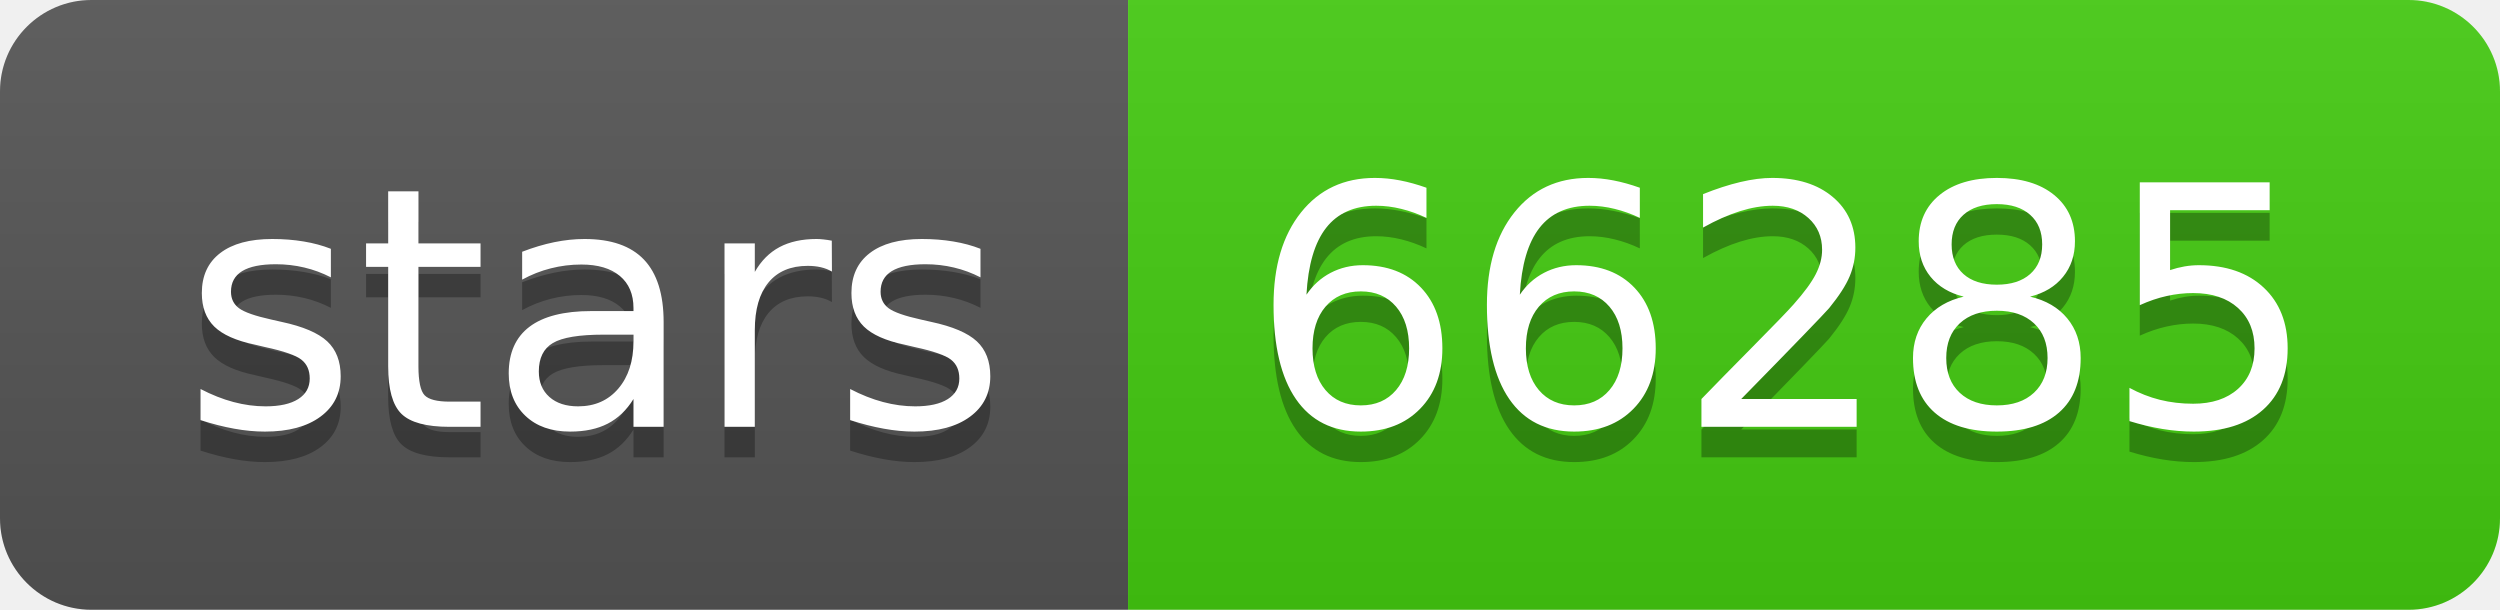
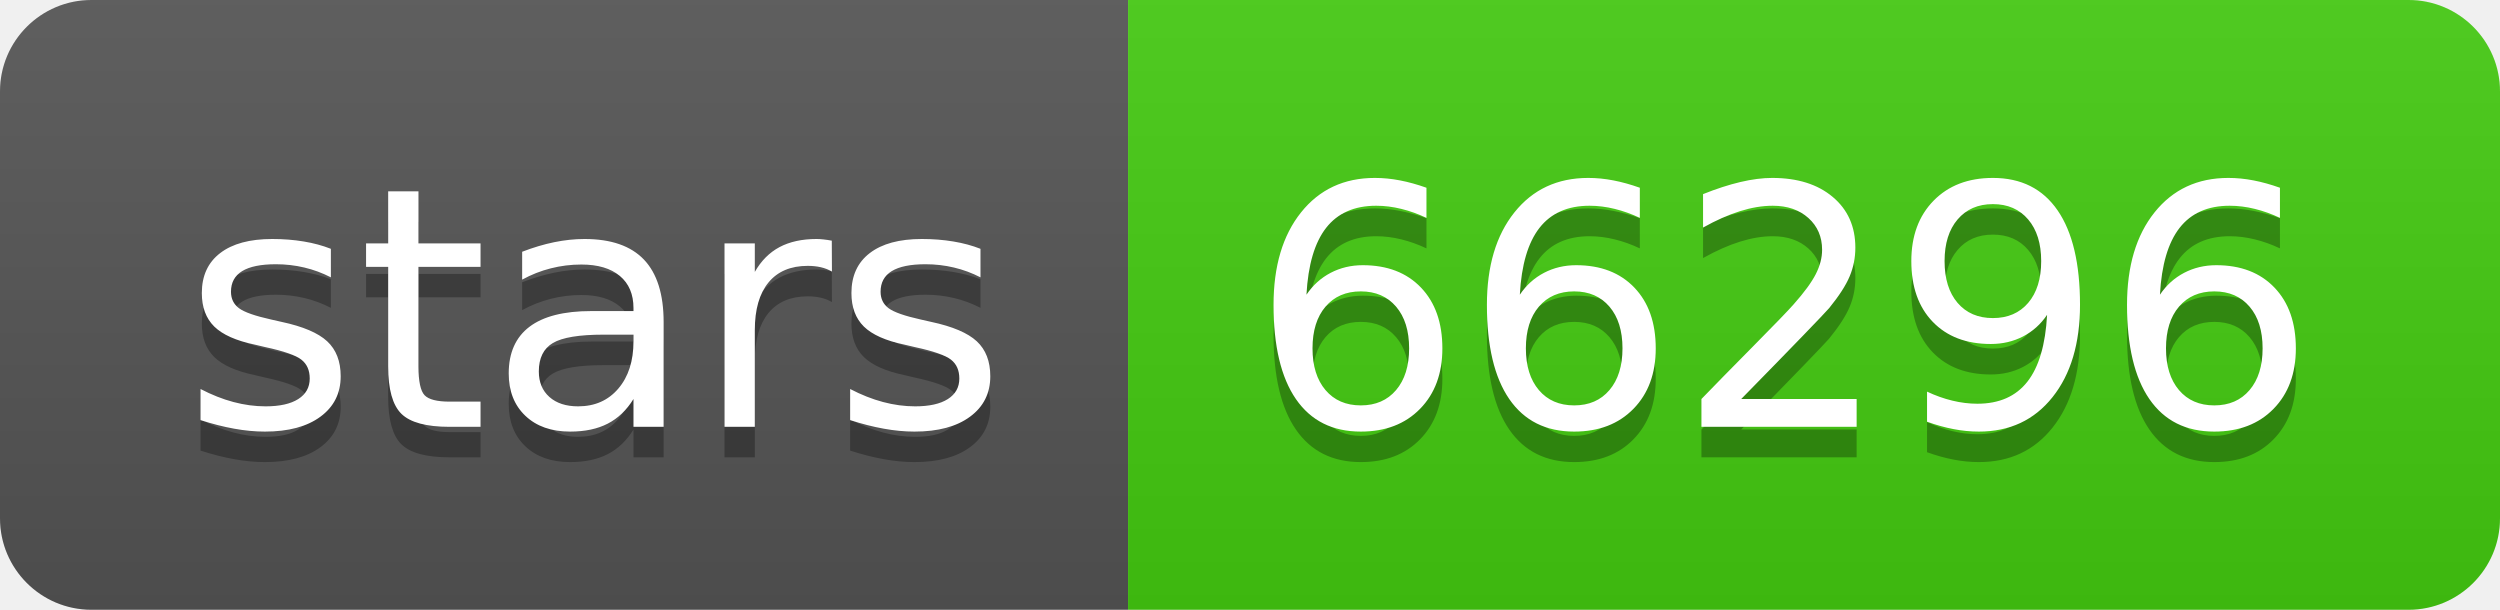
- <svg xmlns="http://www.w3.org/2000/svg" width="82" height="20" role="img" aria-label="stars: 66285">
+ <svg xmlns="http://www.w3.org/2000/svg" width="82" height="20" role="img" aria-label="stars: 66296">
  <linearGradient id="s" x2="0" y2="100%">
    <stop offset="0" stop-color="#bbb" stop-opacity=".1" />
    <stop offset="1" stop-opacity=".1" />
  </linearGradient>
  <clipPath id="r">
    <rect width="82" height="20" rx="3" fill="#fff" />
  </clipPath>
  <g clip-path="url(#r)">
    <rect width="37" height="20" fill="#555" />
    <rect x="37" width="45" height="20" fill="#4c1" />
    <rect width="82" height="20" fill="url(#s)" />
  </g>
  <g fill="#fff" text-anchor="middle" font-family="Verdana,Geneva,DejaVu Sans,sans-serif" text-rendering="geometricPrecision" font-size="110">
    <text aria-hidden="true" x="195" y="150" fill="#010101" fill-opacity=".3" transform="scale(.1)" textLength="270">stars</text>
    <text x="195" y="140" transform="scale(.1)" fill="#fff" textLength="270">stars</text>
-     <text aria-hidden="true" x="585" y="150" fill="#010101" fill-opacity=".3" transform="scale(.1)" textLength="350">66285</text>
-     <text x="585" y="140" transform="scale(.1)" fill="#fff" textLength="350">66285</text>
+     <text aria-hidden="true" x="585" y="150" fill="#010101" fill-opacity=".3" transform="scale(.1)" textLength="350">66296</text>
+     <text x="585" y="140" transform="scale(.1)" fill="#fff" textLength="350">66296</text>
  </g>
</svg>
